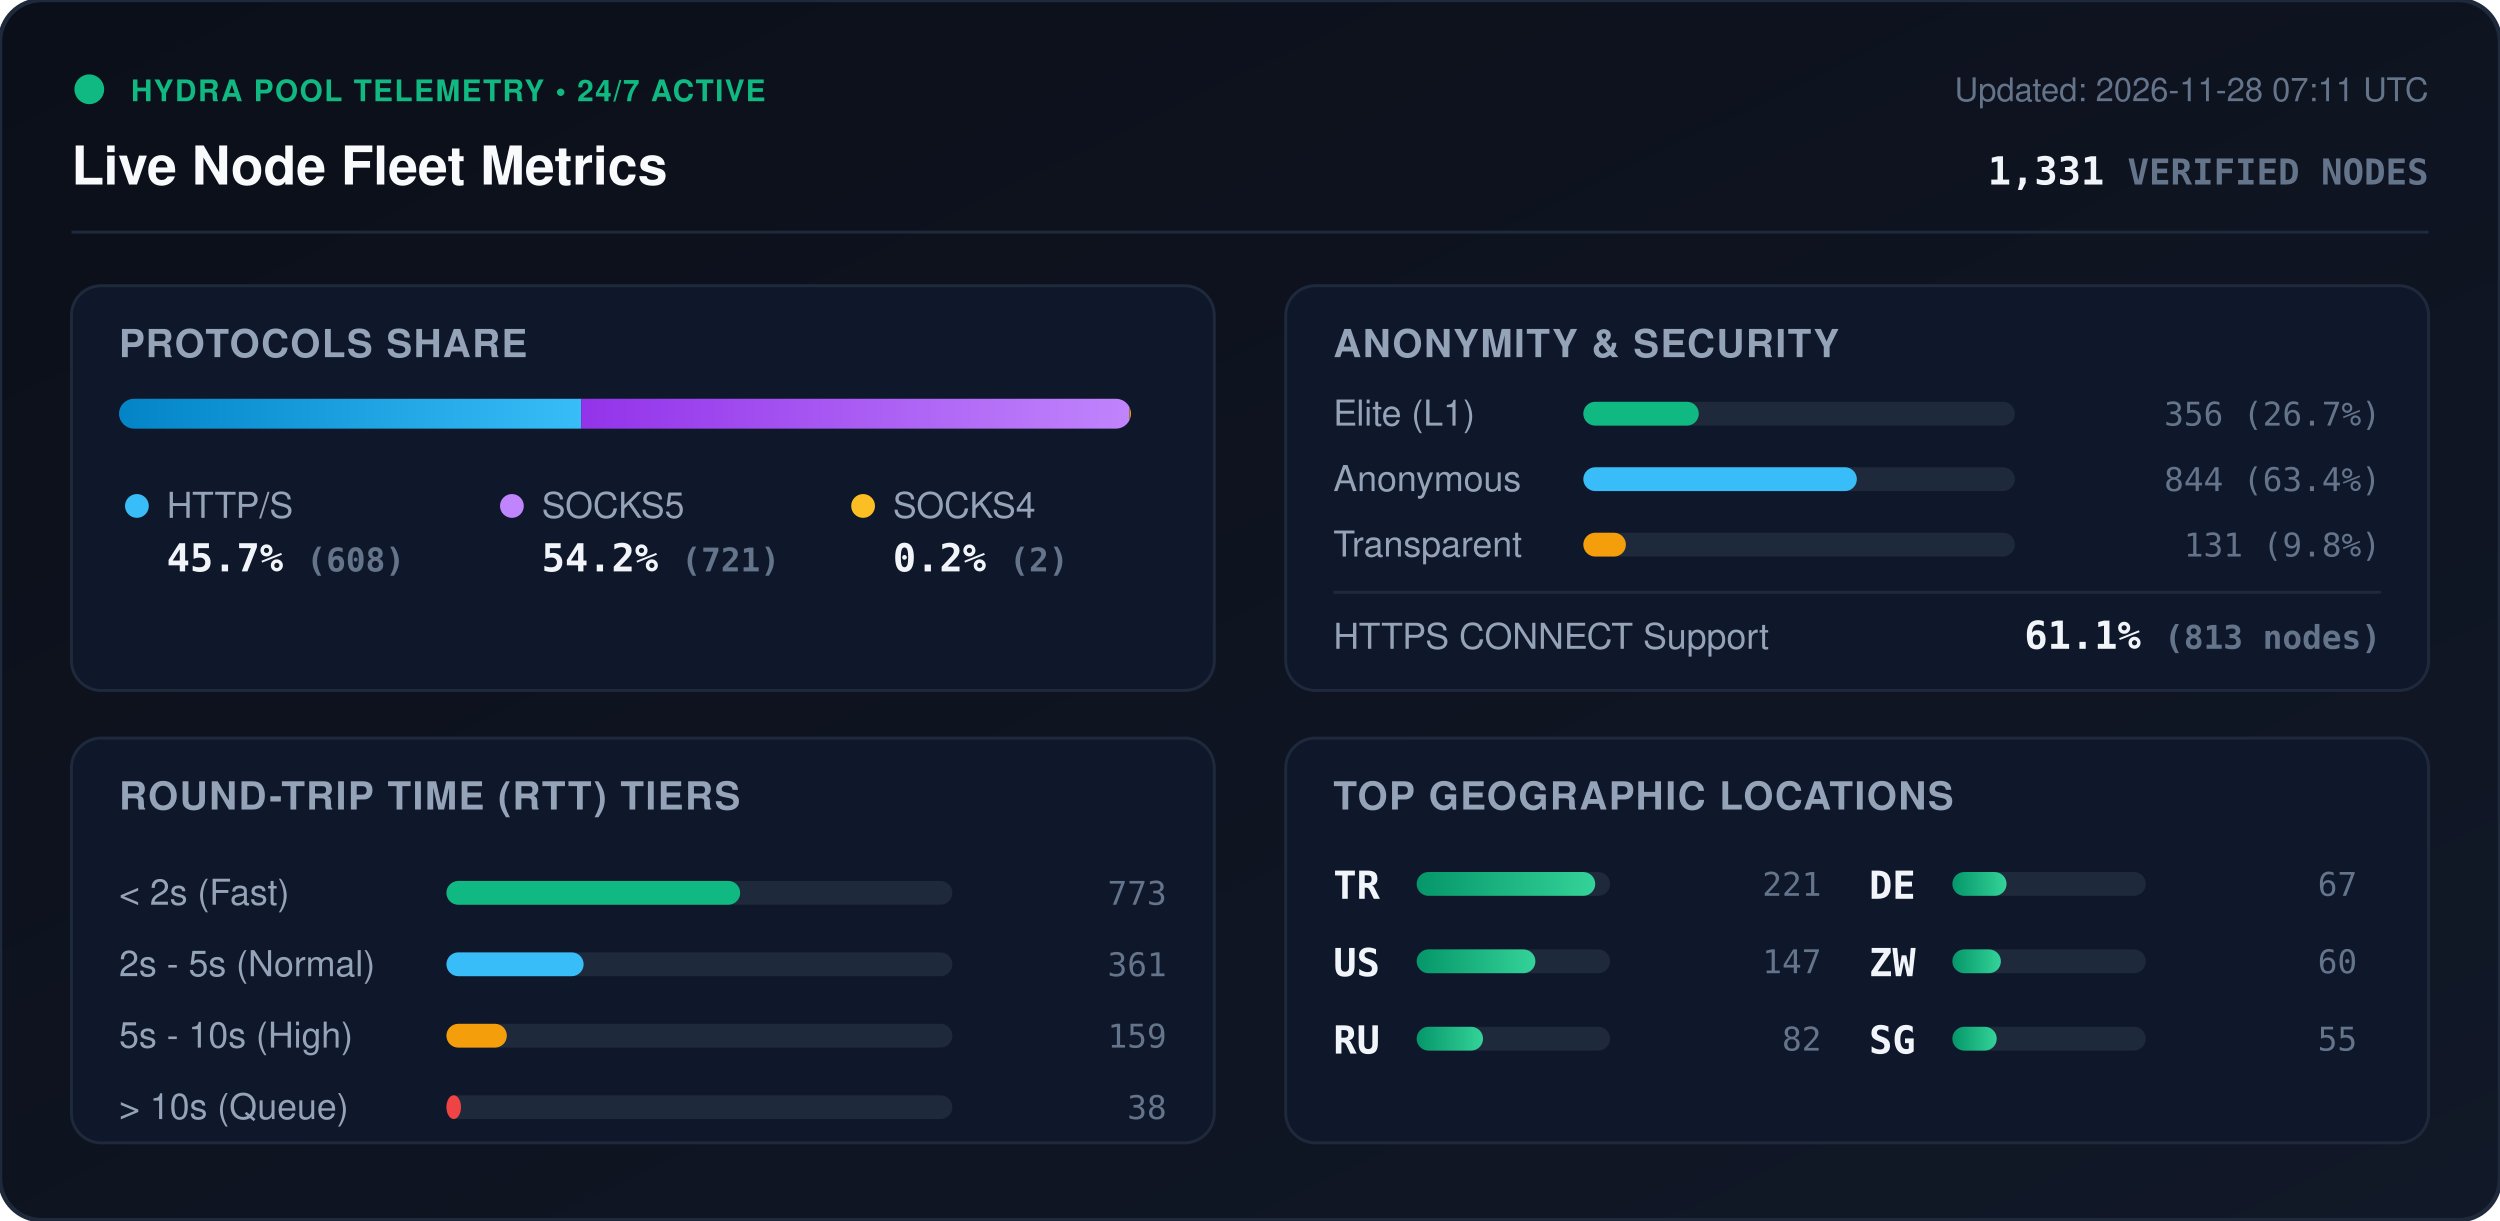
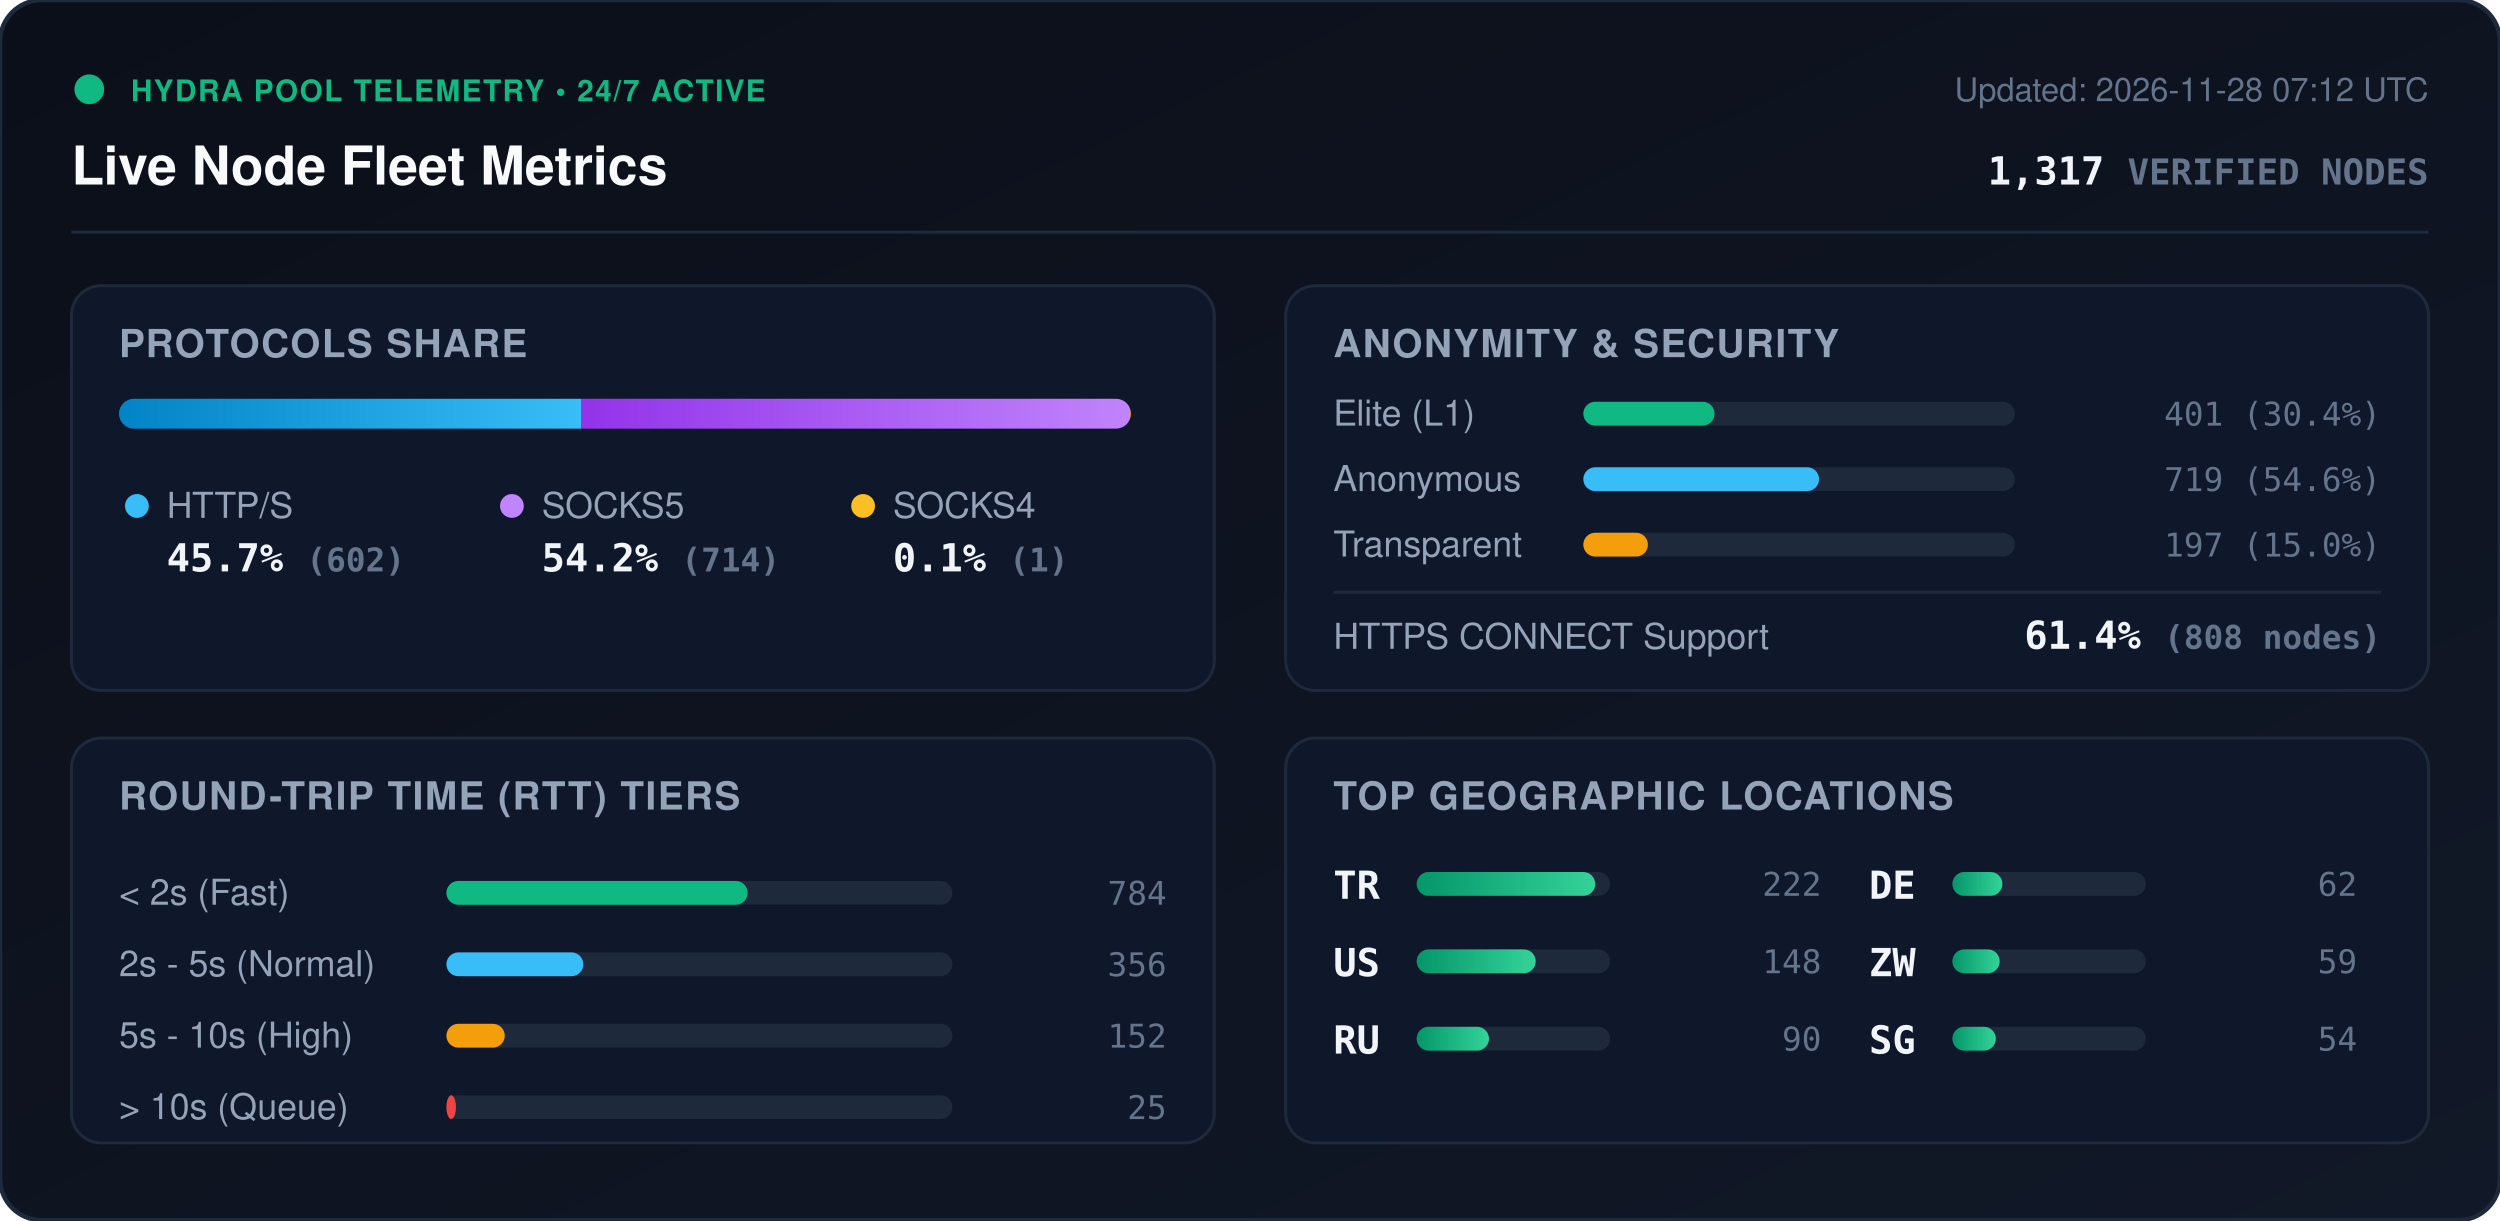
<svg xmlns="http://www.w3.org/2000/svg" viewBox="0 0 840 410" width="840" height="410" style="max-width: 100%; height: auto;">
  <defs>
    <linearGradient id="bg" x1="0%" y1="0%" x2="100%" y2="100%">
      <stop offset="0%" stop-color="#0b0f19" />
      <stop offset="100%" stop-color="#111827" />
    </linearGradient>
    <linearGradient id="bar-http" x1="0%" y1="0%" x2="100%" y2="0%">
      <stop offset="0%" stop-color="#0284c7" />
      <stop offset="100%" stop-color="#38bdf8" />
    </linearGradient>
    <linearGradient id="bar-socks5" x1="0%" y1="0%" x2="100%" y2="0%">
      <stop offset="0%" stop-color="#9333ea" />
      <stop offset="100%" stop-color="#c084fc" />
    </linearGradient>
    <linearGradient id="bar-socks4" x1="0%" y1="0%" x2="100%" y2="0%">
      <stop offset="0%" stop-color="#d97706" />
      <stop offset="100%" stop-color="#fbbf24" />
    </linearGradient>
    <linearGradient id="bar-green" x1="0%" y1="0%" x2="100%" y2="0%">
      <stop offset="0%" stop-color="#059669" />
      <stop offset="100%" stop-color="#34d399" />
    </linearGradient>
    <clipPath id="prog-track-clip">
      <rect width="340.0" height="10" rx="5" />
    </clipPath>
    <style>
      .title { font: 700 18px -apple-system, BlinkMacSystemFont, 'Segoe UI', Helvetica, Arial, sans-serif; fill: #f8fafc; }
      .sub { font: 500 11px -apple-system, BlinkMacSystemFont, 'Segoe UI', Helvetica, Arial, sans-serif; fill: #64748b; }
      .section-hdr { font: 600 13px -apple-system, BlinkMacSystemFont, 'Segoe UI', Helvetica, Arial, sans-serif; fill: #94a3b8; letter-spacing: 0.5px; }
      .metric-val { font: 700 13px -apple-system, BlinkMacSystemFont, 'Segoe UI', Helvetica, Arial, sans-serif; fill: #f1f5f9; }
      .metric-lbl { font: 500 12px -apple-system, BlinkMacSystemFont, 'Segoe UI', Helvetica, Arial, sans-serif; fill: #94a3b8; }
      .badge-txt { font: 700 10px -apple-system, BlinkMacSystemFont, 'Segoe UI', Helvetica, Arial, sans-serif; fill: #10b981; letter-spacing: 0.5px; }
      .mono { font-family: ui-monospace, SFMono-Regular, Menlo, Monaco, Consolas, monospace; }
      .pulse { animation: beacon 2s infinite ease-in-out; }
      @keyframes beacon { 0%, 100% { opacity: 1; } 50% { opacity: 0.35; } }
    </style>
  </defs>
  <rect width="840" height="410" rx="14" fill="url(#bg)" stroke="#1e293b" stroke-width="1.5" />
  <g transform="translate(24, 24)">
    <circle cx="6" cy="6" r="5" fill="#10b981" class="pulse" />
    <text x="20" y="10" class="badge-txt">HYDRA POOL TELEMETRY • 24/7 ACTIVE</text>
    <text x="0" y="38" class="title">Live Node Fleet Metrics</text>
-     <text x="792" y="10" text-anchor="end" class="sub">Updated: 2026-11-28 07:11 UTC</text>
-     <text x="792" y="38" text-anchor="end" class="metric-val mono" fill="#38bdf8">1,331 <tspan font-size="12" fill="#64748b">VERIFIED NODES</tspan>
+     <text x="792" y="10" text-anchor="end" class="sub">Updated: 2026-11-28 07:12 UTC</text>
+     <text x="792" y="38" text-anchor="end" class="metric-val mono" fill="#38bdf8">1,317 <tspan font-size="12" fill="#64748b">VERIFIED NODES</tspan>
    </text>
  </g>
  <line x1="24" y1="78" x2="816" y2="78" stroke="#1e293b" stroke-width="1" />
  <g transform="translate(24, 96)">
    <rect width="384" height="136" rx="10" fill="#0f172a" stroke="#1e293b" />
    <text x="16" y="24" class="section-hdr">PROTOCOLS SHARE</text>
    <g transform="translate(16, 38)">
      <rect width="340.0" height="10" rx="5" fill="#1e293b" />
      <g clip-path="url(#prog-track-clip)">
-         <rect x="0" width="155.3" height="10" fill="url(#bar-http)" />
-         <rect x="155.3" width="184.2" height="10" fill="url(#bar-socks5)" />
-         <rect x="339.5" width="0.5" height="10" fill="url(#bar-socks4)" />
+         <rect x="0" width="155.4" height="10" fill="url(#bar-http)" />
+         <rect x="155.4" width="184.3" height="10" fill="url(#bar-socks5)" />
+         <rect x="339.7" width="0.3" height="10" fill="url(#bar-socks4)" />
      </g>
    </g>
    <g transform="translate(16, 68)">
      <circle cx="6" cy="6" r="4" fill="#38bdf8" />
      <text x="16" y="10" class="metric-lbl">HTTP/S</text>
-       <text x="16" y="28" class="metric-val mono">45.7% <tspan font-size="11" fill="#64748b">(608)</tspan>
+       <text x="16" y="28" class="metric-val mono">45.7% <tspan font-size="11" fill="#64748b">(602)</tspan>
      </text>
      <circle cx="132" cy="6" r="4" fill="#c084fc" />
      <text x="142" y="10" class="metric-lbl">SOCKS5</text>
-       <text x="142" y="28" class="metric-val mono">54.2% <tspan font-size="11" fill="#64748b">(721)</tspan>
+       <text x="142" y="28" class="metric-val mono">54.2% <tspan font-size="11" fill="#64748b">(714)</tspan>
      </text>
      <circle cx="250" cy="6" r="4" fill="#fbbf24" />
      <text x="260" y="10" class="metric-lbl">SOCKS4</text>
-       <text x="260" y="28" class="metric-val mono">0.2% <tspan font-size="11" fill="#64748b">(2)</tspan>
+       <text x="260" y="28" class="metric-val mono">0.1% <tspan font-size="11" fill="#64748b">(1)</tspan>
      </text>
    </g>
  </g>
  <g transform="translate(432, 96)">
    <rect width="384" height="136" rx="10" fill="#0f172a" stroke="#1e293b" />
    <text x="16" y="24" class="section-hdr">ANONYMITY &amp; SECURITY</text>
    <text x="16" y="47" class="metric-lbl">Elite (L1)</text>
    <rect x="100" y="39" width="145.0" height="8" rx="4" fill="#1e293b" />
-     <rect x="100" y="39" width="38.8" height="8" rx="4" fill="#10b981" />
-     <text x="368" y="47" text-anchor="end" class="mono sub" fill="#e2e8f0">356 (26.7%)</text>
+     <rect x="100" y="39" width="44.1" height="8" rx="4" fill="#10b981" />
+     <text x="368" y="47" text-anchor="end" class="mono sub" fill="#e2e8f0">401 (30.4%)</text>
    <text x="16" y="69" class="metric-lbl">Anonymous</text>
    <rect x="100" y="61" width="145.0" height="8" rx="4" fill="#1e293b" />
-     <rect x="100" y="61" width="91.9" height="8" rx="4" fill="#38bdf8" />
-     <text x="368" y="69" text-anchor="end" class="mono sub" fill="#e2e8f0">844 (63.4%)</text>
+     <rect x="100" y="61" width="79.2" height="8" rx="4" fill="#38bdf8" />
+     <text x="368" y="69" text-anchor="end" class="mono sub" fill="#e2e8f0">719 (54.6%)</text>
    <text x="16" y="91" class="metric-lbl">Transparent</text>
    <rect x="100" y="83" width="145.0" height="8" rx="4" fill="#1e293b" />
-     <rect x="100" y="83" width="14.3" height="8" rx="4" fill="#f59e0b" />
-     <text x="368" y="91" text-anchor="end" class="mono sub" fill="#e2e8f0">131 (9.8%)</text>
+     <rect x="100" y="83" width="21.7" height="8" rx="4" fill="#f59e0b" />
+     <text x="368" y="91" text-anchor="end" class="mono sub" fill="#e2e8f0">197 (15.0%)</text>
    <line x1="16" y1="103" x2="368" y2="103" stroke="#1e293b" stroke-width="1" />
    <text x="16" y="122" class="metric-lbl">HTTPS CONNECT Support</text>
-     <text x="368" y="122" text-anchor="end" class="metric-val mono" fill="#34d399">61.1% <tspan font-size="11" fill="#64748b">(813 nodes)</tspan>
+     <text x="368" y="122" text-anchor="end" class="metric-val mono" fill="#34d399">61.4% <tspan font-size="11" fill="#64748b">(808 nodes)</tspan>
    </text>
  </g>
  <g transform="translate(24, 248)">
    <rect width="384" height="136" rx="10" fill="#0f172a" stroke="#1e293b" />
    <text x="16" y="24" class="section-hdr">ROUND-TRIP TIME (RTT) TIERS</text>
    <g transform="translate(16, 42)">
      <text x="0" y="14" class="metric-lbl">&lt; 2s (Fast)</text>
      <rect x="110" y="6" width="170" height="8" rx="4" fill="#1e293b" />
-       <rect x="110" y="6" width="98.7" height="8" rx="4" fill="#10b981" />
-       <text x="352" y="14" text-anchor="end" class="mono sub">773</text>
+       <rect x="110" y="6" width="101.2" height="8" rx="4" fill="#10b981" />
+       <text x="352" y="14" text-anchor="end" class="mono sub">784</text>
      <text x="0" y="38" class="metric-lbl">2s - 5s (Normal)</text>
      <rect x="110" y="30" width="170" height="8" rx="4" fill="#1e293b" />
-       <rect x="110" y="30" width="46.1" height="8" rx="4" fill="#38bdf8" />
-       <text x="352" y="38" text-anchor="end" class="mono sub">361</text>
+       <rect x="110" y="30" width="46.0" height="8" rx="4" fill="#38bdf8" />
+       <text x="352" y="38" text-anchor="end" class="mono sub">356</text>
      <text x="0" y="62" class="metric-lbl">5s - 10s (High)</text>
      <rect x="110" y="54" width="170" height="8" rx="4" fill="#1e293b" />
-       <rect x="110" y="54" width="20.3" height="8" rx="4" fill="#f59e0b" />
-       <text x="352" y="62" text-anchor="end" class="mono sub">159</text>
+       <rect x="110" y="54" width="19.6" height="8" rx="4" fill="#f59e0b" />
+       <text x="352" y="62" text-anchor="end" class="mono sub">152</text>
      <text x="0" y="86" class="metric-lbl">&gt; 10s (Queue)</text>
      <rect x="110" y="78" width="170" height="8" rx="4" fill="#1e293b" />
-       <rect x="110" y="78" width="4.9" height="8" rx="4" fill="#ef4444" />
-       <text x="352" y="86" text-anchor="end" class="mono sub">38</text>
+       <rect x="110" y="78" width="3.2" height="8" rx="4" fill="#ef4444" />
+       <text x="352" y="86" text-anchor="end" class="mono sub">25</text>
    </g>
  </g>
  <g transform="translate(432, 248)">
    <rect width="384" height="136" rx="10" fill="#0f172a" stroke="#1e293b" />
    <text x="16" y="24" class="section-hdr">TOP GEOGRAPHIC LOCATIONS</text>
    <g transform="translate(16, 42)">
      <g transform="translate(0, 0)">
        <text x="0" y="12" class="mono metric-val" font-size="12">TR</text>
        <rect x="28" y="3" width="65" height="8" rx="4" fill="#1e293b" />
        <rect x="28" y="3" width="60.0" height="8" rx="4" fill="url(#bar-green)" />
-         <text x="164" y="11" text-anchor="end" class="mono sub">221</text>
+         <text x="164" y="11" text-anchor="end" class="mono sub">222</text>
      </g>
      <g transform="translate(0, 26)">
        <text x="0" y="12" class="mono metric-val" font-size="12">US</text>
        <rect x="28" y="3" width="65" height="8" rx="4" fill="#1e293b" />
-         <rect x="28" y="3" width="39.9" height="8" rx="4" fill="url(#bar-green)" />
-         <text x="164" y="11" text-anchor="end" class="mono sub">147</text>
+         <rect x="28" y="3" width="40.0" height="8" rx="4" fill="url(#bar-green)" />
+         <text x="164" y="11" text-anchor="end" class="mono sub">148</text>
      </g>
      <g transform="translate(0, 52)">
        <text x="0" y="12" class="mono metric-val" font-size="12">RU</text>
        <rect x="28" y="3" width="65" height="8" rx="4" fill="#1e293b" />
-         <rect x="28" y="3" width="22.3" height="8" rx="4" fill="url(#bar-green)" />
-         <text x="164" y="11" text-anchor="end" class="mono sub">82</text>
+         <rect x="28" y="3" width="24.3" height="8" rx="4" fill="url(#bar-green)" />
+         <text x="164" y="11" text-anchor="end" class="mono sub">90</text>
      </g>
      <g transform="translate(180, 0)">
        <text x="0" y="12" class="mono metric-val" font-size="12">DE</text>
        <rect x="28" y="3" width="65" height="8" rx="4" fill="#1e293b" />
-         <rect x="28" y="3" width="18.2" height="8" rx="4" fill="url(#bar-green)" />
-         <text x="164" y="11" text-anchor="end" class="mono sub">67</text>
+         <rect x="28" y="3" width="16.8" height="8" rx="4" fill="url(#bar-green)" />
+         <text x="164" y="11" text-anchor="end" class="mono sub">62</text>
      </g>
      <g transform="translate(180, 26)">
        <text x="0" y="12" class="mono metric-val" font-size="12">ZW</text>
        <rect x="28" y="3" width="65" height="8" rx="4" fill="#1e293b" />
-         <rect x="28" y="3" width="16.3" height="8" rx="4" fill="url(#bar-green)" />
-         <text x="164" y="11" text-anchor="end" class="mono sub">60</text>
+         <rect x="28" y="3" width="15.9" height="8" rx="4" fill="url(#bar-green)" />
+         <text x="164" y="11" text-anchor="end" class="mono sub">59</text>
      </g>
      <g transform="translate(180, 52)">
        <text x="0" y="12" class="mono metric-val" font-size="12">SG</text>
        <rect x="28" y="3" width="65" height="8" rx="4" fill="#1e293b" />
-         <rect x="28" y="3" width="14.9" height="8" rx="4" fill="url(#bar-green)" />
-         <text x="164" y="11" text-anchor="end" class="mono sub">55</text>
+         <rect x="28" y="3" width="14.6" height="8" rx="4" fill="url(#bar-green)" />
+         <text x="164" y="11" text-anchor="end" class="mono sub">54</text>
      </g>
    </g>
  </g>
</svg>
